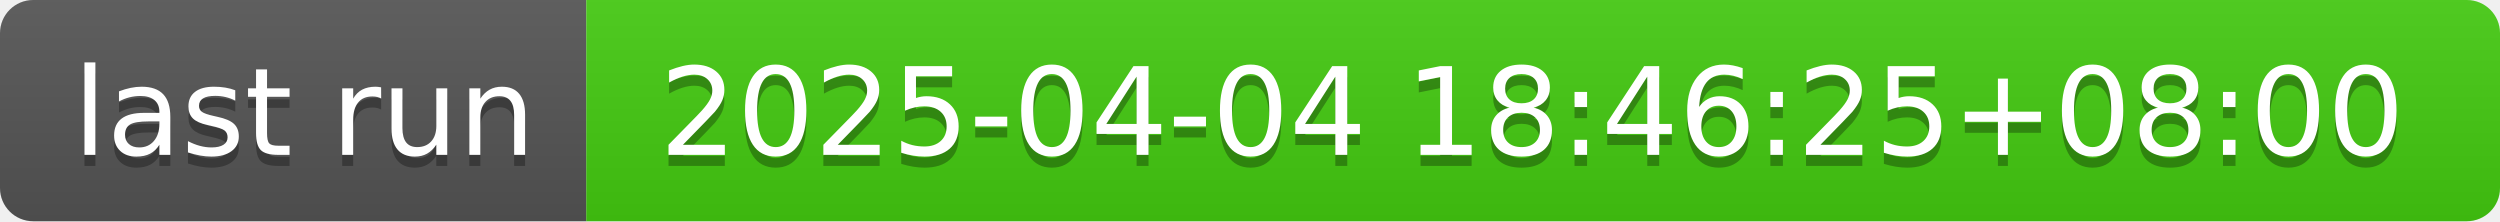
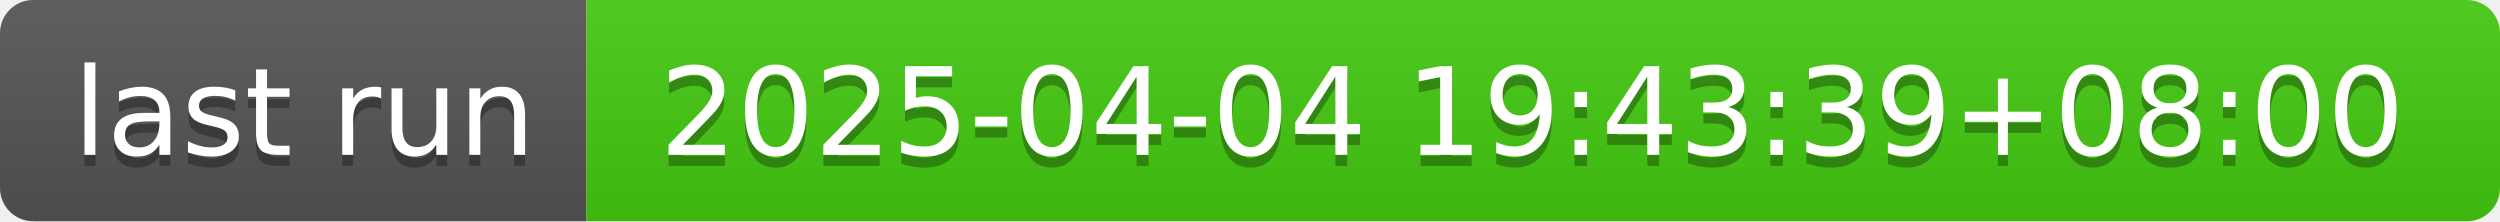
- <svg xmlns="http://www.w3.org/2000/svg" width="226" height="20" role="img" aria-label="last run: 2025-04-04 18:46:25+08:00">
+ <svg xmlns="http://www.w3.org/2000/svg" width="226" height="20" role="img" aria-label="last run: 2025-04-04 19:43:39+08:00">
  <linearGradient id="s" x2="0" y2="100%">
    <stop offset="0" stop-color="#bbb" stop-opacity=".1" />
    <stop offset="1" stop-opacity=".1" />
  </linearGradient>
  <clipPath id="r">
    <rect width="226" height="20" rx="3" fill="#fff" />
  </clipPath>
  <g clip-path="url(#r)">
    <rect width="53" height="20" fill="#555" />
    <rect x="53" width="173" height="20" fill="#4c1" />
    <rect width="226" height="20" fill="url(#s)" />
  </g>
  <g fill="#fff" text-anchor="middle" font-family="Verdana,Geneva,DejaVu Sans,sans-serif" text-rendering="geometricPrecision" font-size="110">
    <text aria-hidden="true" x="275" y="150" fill="#010101" fill-opacity=".3" transform="scale(.1)" textLength="430">last run</text>
    <text x="275" y="140" transform="scale(.1)" fill="#fff" textLength="430">last run</text>
-     <text aria-hidden="true" x="1385" y="150" fill="#010101" fill-opacity=".3" transform="scale(.1)" textLength="1630">2025-04-04 18:46:25+08:00</text>
-     <text x="1385" y="140" transform="scale(.1)" fill="#fff" textLength="1630">2025-04-04 18:46:25+08:00</text>
+     <text aria-hidden="true" x="1385" y="150" fill="#010101" fill-opacity=".3" transform="scale(.1)" textLength="1630">2025-04-04 19:43:39+08:00</text>
+     <text x="1385" y="140" transform="scale(.1)" fill="#fff" textLength="1630">2025-04-04 19:43:39+08:00</text>
  </g>
</svg>
